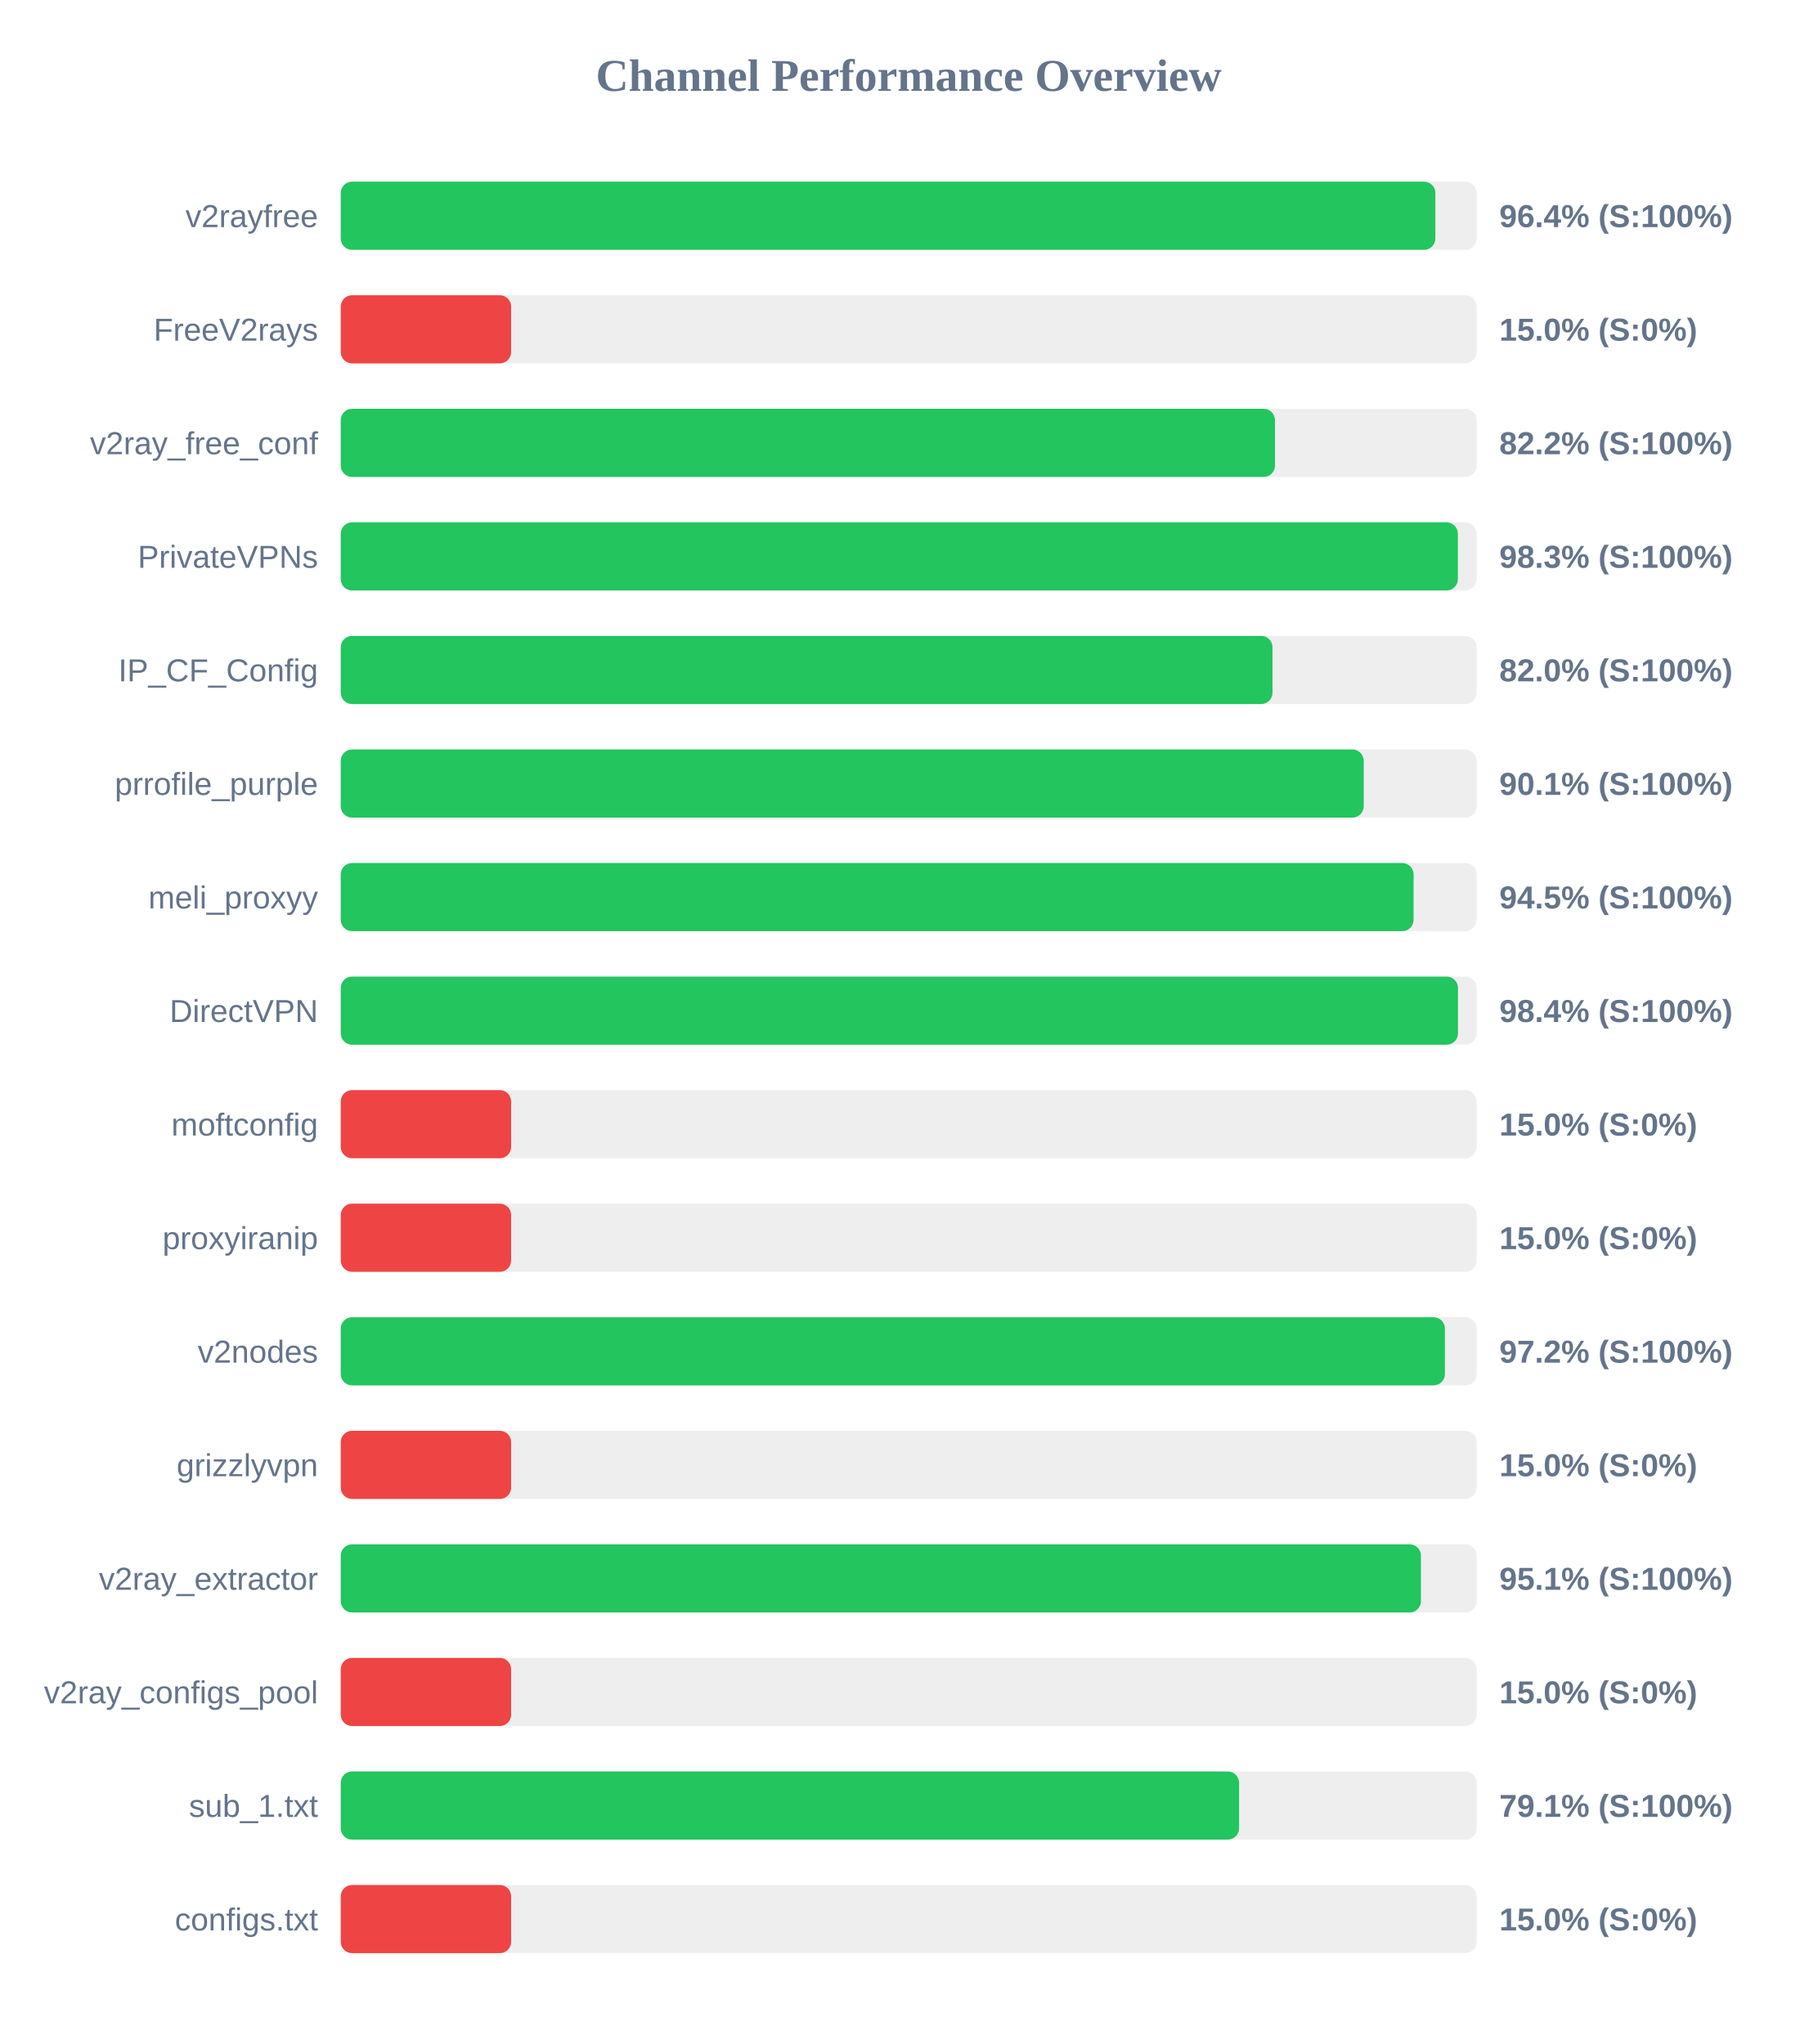
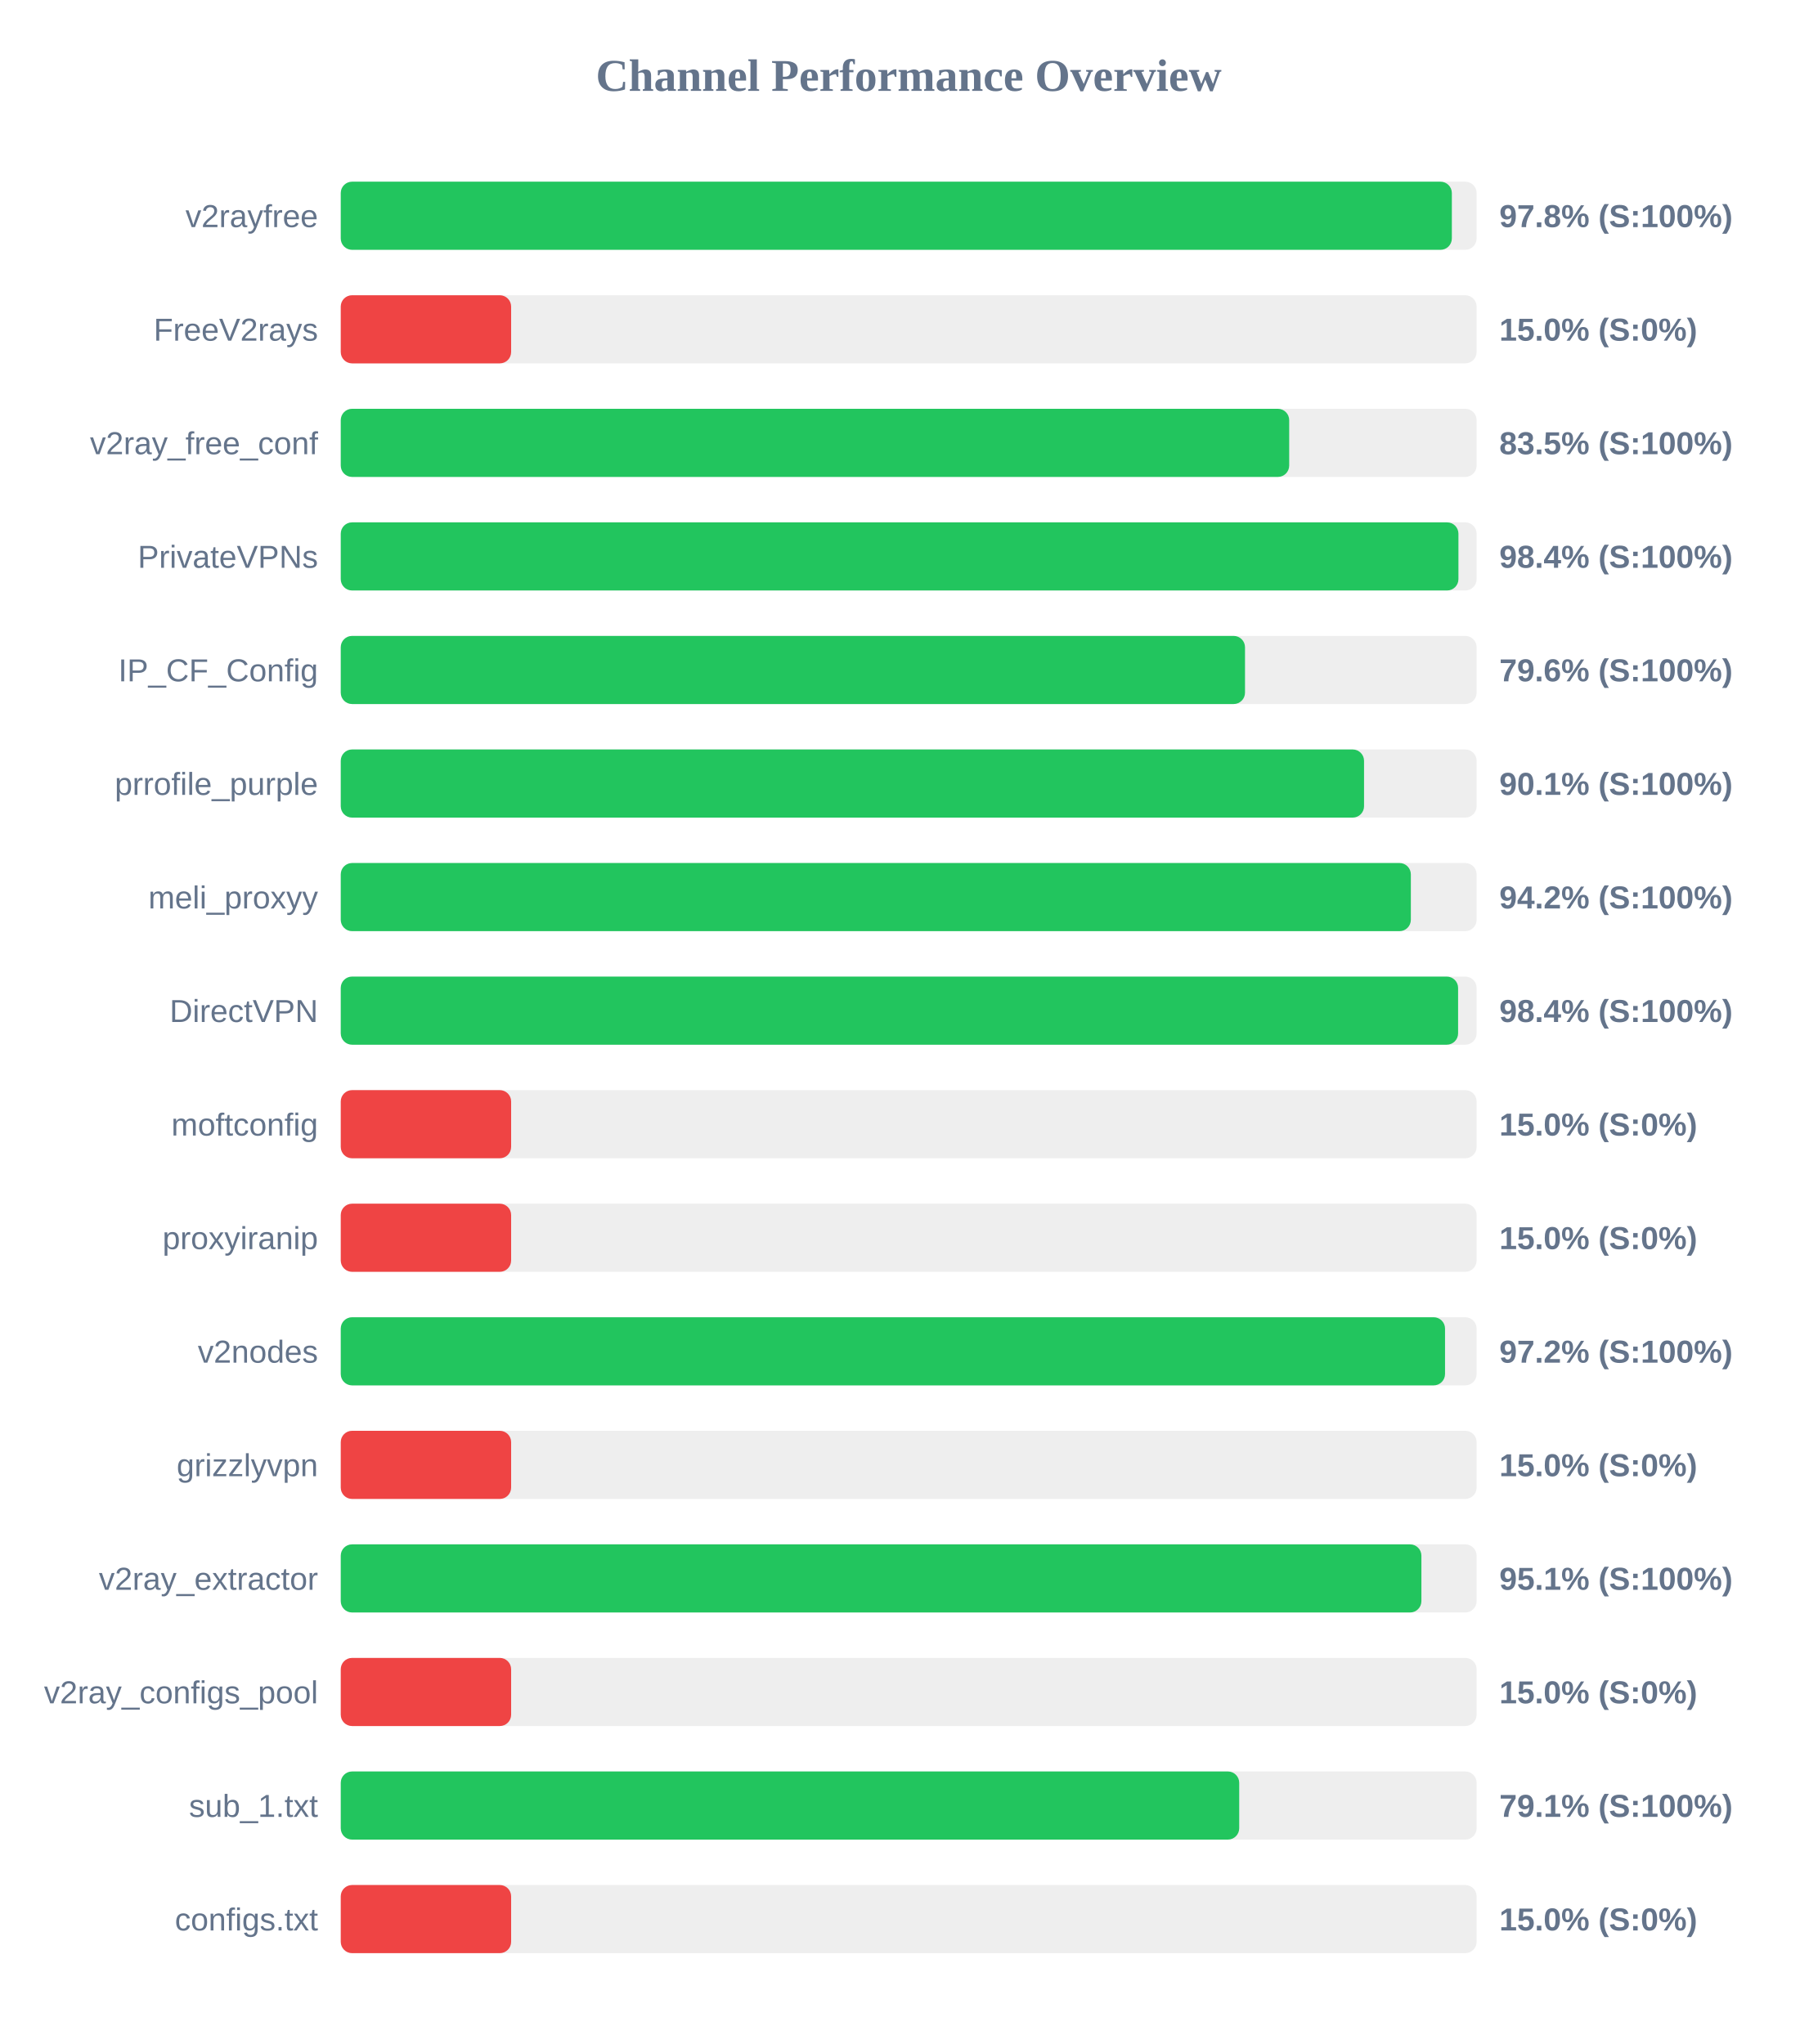
<svg xmlns="http://www.w3.org/2000/svg" width="800" height="900" version="1.1">
  <style>
        .row { font: 14px Arial; fill: #64748b; }
        .score { font: bold 14px Arial; fill: #64748b; }
    </style>
  <text x="400" y="40" text-anchor="middle" font-size="20px" font-weight="bold" fill="#64748b">Channel Performance Overview</text>
  <rect x="150" y="80" width="500" height="30" fill="#eee" rx="5" />
-   <rect x="150" y="80" width="481.85" height="30" fill="#22c55e" rx="5" />
+   <rect x="150" y="80" width="489.1" height="30" fill="#22c55e" rx="5" />
  <text x="140" y="100" text-anchor="end" class="row">v2rayfree</text>
-   <text x="660" y="100" text-anchor="start" class="score">96.4% (S:100%)</text>
+   <text x="660" y="100" text-anchor="start" class="score">97.8% (S:100%)</text>
  <rect x="150" y="130" width="500" height="30" fill="#eee" rx="5" />
  <rect x="150" y="130" width="75.0" height="30" fill="#ef4444" rx="5" />
  <text x="140" y="150" text-anchor="end" class="row">FreeV2rays</text>
  <text x="660" y="150" text-anchor="start" class="score">15.0% (S:0%)</text>
  <rect x="150" y="180" width="500" height="30" fill="#eee" rx="5" />
-   <rect x="150" y="180" width="411.25" height="30" fill="#22c55e" rx="5" />
+   <rect x="150" y="180" width="417.5" height="30" fill="#22c55e" rx="5" />
  <text x="140" y="200" text-anchor="end" class="row">v2ray_free_conf</text>
-   <text x="660" y="200" text-anchor="start" class="score">82.2% (S:100%)</text>
+   <text x="660" y="200" text-anchor="start" class="score">83.5% (S:100%)</text>
  <rect x="150" y="230" width="500" height="30" fill="#eee" rx="5" />
-   <rect x="150" y="230" width="491.75" height="30" fill="#22c55e" rx="5" />
+   <rect x="150" y="230" width="492.0" height="30" fill="#22c55e" rx="5" />
  <text x="140" y="250" text-anchor="end" class="row">PrivateVPNs</text>
-   <text x="660" y="250" text-anchor="start" class="score">98.3% (S:100%)</text>
+   <text x="660" y="250" text-anchor="start" class="score">98.4% (S:100%)</text>
  <rect x="150" y="280" width="500" height="30" fill="#eee" rx="5" />
-   <rect x="150" y="280" width="410.15" height="30" fill="#22c55e" rx="5" />
+   <rect x="150" y="280" width="398.05" height="30" fill="#22c55e" rx="5" />
  <text x="140" y="300" text-anchor="end" class="row">IP_CF_Config</text>
-   <text x="660" y="300" text-anchor="start" class="score">82.0% (S:100%)</text>
+   <text x="660" y="300" text-anchor="start" class="score">79.6% (S:100%)</text>
  <rect x="150" y="330" width="500" height="30" fill="#eee" rx="5" />
-   <rect x="150" y="330" width="450.3" height="30" fill="#22c55e" rx="5" />
+   <rect x="150" y="330" width="450.45" height="30" fill="#22c55e" rx="5" />
  <text x="140" y="350" text-anchor="end" class="row">prrofile_purple</text>
  <text x="660" y="350" text-anchor="start" class="score">90.1% (S:100%)</text>
  <rect x="150" y="380" width="500" height="30" fill="#eee" rx="5" />
-   <rect x="150" y="380" width="472.25" height="30" fill="#22c55e" rx="5" />
+   <rect x="150" y="380" width="471.05" height="30" fill="#22c55e" rx="5" />
  <text x="140" y="400" text-anchor="end" class="row">meli_proxyy</text>
-   <text x="660" y="400" text-anchor="start" class="score">94.5% (S:100%)</text>
+   <text x="660" y="400" text-anchor="start" class="score">94.2% (S:100%)</text>
  <rect x="150" y="430" width="500" height="30" fill="#eee" rx="5" />
-   <rect x="150" y="430" width="491.8" height="30" fill="#22c55e" rx="5" />
+   <rect x="150" y="430" width="491.85" height="30" fill="#22c55e" rx="5" />
  <text x="140" y="450" text-anchor="end" class="row">DirectVPN</text>
  <text x="660" y="450" text-anchor="start" class="score">98.4% (S:100%)</text>
  <rect x="150" y="480" width="500" height="30" fill="#eee" rx="5" />
  <rect x="150" y="480" width="75.0" height="30" fill="#ef4444" rx="5" />
  <text x="140" y="500" text-anchor="end" class="row">moftconfig</text>
  <text x="660" y="500" text-anchor="start" class="score">15.0% (S:0%)</text>
  <rect x="150" y="530" width="500" height="30" fill="#eee" rx="5" />
  <rect x="150" y="530" width="75.0" height="30" fill="#ef4444" rx="5" />
  <text x="140" y="550" text-anchor="end" class="row">proxyiranip</text>
  <text x="660" y="550" text-anchor="start" class="score">15.0% (S:0%)</text>
  <rect x="150" y="580" width="500" height="30" fill="#eee" rx="5" />
-   <rect x="150" y="580" width="486.05" height="30" fill="#22c55e" rx="5" />
+   <rect x="150" y="580" width="486.1" height="30" fill="#22c55e" rx="5" />
  <text x="140" y="600" text-anchor="end" class="row">v2nodes</text>
  <text x="660" y="600" text-anchor="start" class="score">97.2% (S:100%)</text>
  <rect x="150" y="630" width="500" height="30" fill="#eee" rx="5" />
  <rect x="150" y="630" width="75.0" height="30" fill="#ef4444" rx="5" />
  <text x="140" y="650" text-anchor="end" class="row">grizzlyvpn</text>
  <text x="660" y="650" text-anchor="start" class="score">15.0% (S:0%)</text>
  <rect x="150" y="680" width="500" height="30" fill="#eee" rx="5" />
-   <rect x="150" y="680" width="475.5" height="30" fill="#22c55e" rx="5" />
+   <rect x="150" y="680" width="475.7" height="30" fill="#22c55e" rx="5" />
  <text x="140" y="700" text-anchor="end" class="row">v2ray_extractor</text>
  <text x="660" y="700" text-anchor="start" class="score">95.1% (S:100%)</text>
  <rect x="150" y="730" width="500" height="30" fill="#eee" rx="5" />
  <rect x="150" y="730" width="75.0" height="30" fill="#ef4444" rx="5" />
  <text x="140" y="750" text-anchor="end" class="row">v2ray_configs_pool</text>
  <text x="660" y="750" text-anchor="start" class="score">15.0% (S:0%)</text>
  <rect x="150" y="780" width="500" height="30" fill="#eee" rx="5" />
-   <rect x="150" y="780" width="395.45" height="30" fill="#22c55e" rx="5" />
+   <rect x="150" y="780" width="395.5" height="30" fill="#22c55e" rx="5" />
  <text x="140" y="800" text-anchor="end" class="row">sub_1.txt</text>
  <text x="660" y="800" text-anchor="start" class="score">79.1% (S:100%)</text>
  <rect x="150" y="830" width="500" height="30" fill="#eee" rx="5" />
  <rect x="150" y="830" width="75.0" height="30" fill="#ef4444" rx="5" />
  <text x="140" y="850" text-anchor="end" class="row">configs.txt</text>
  <text x="660" y="850" text-anchor="start" class="score">15.0% (S:0%)</text>
</svg>
